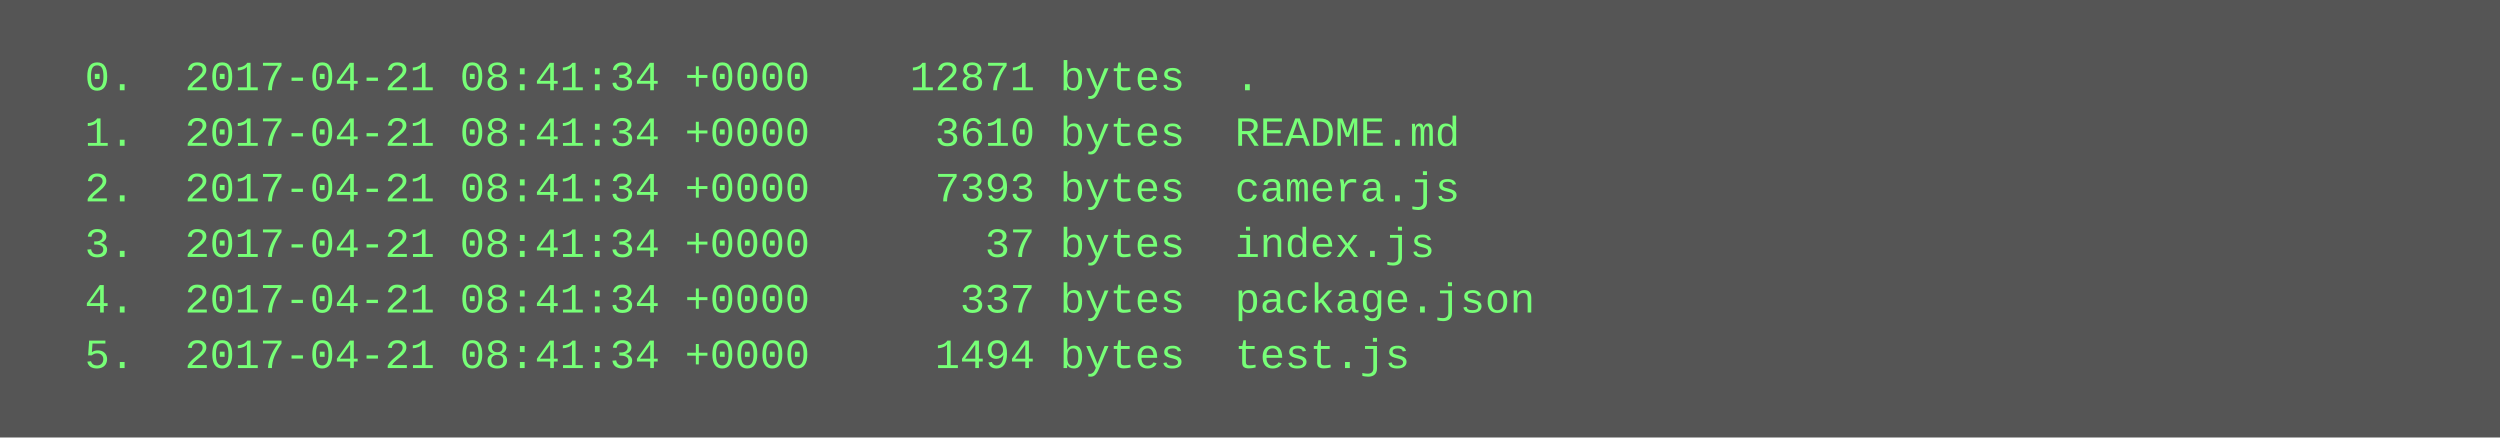
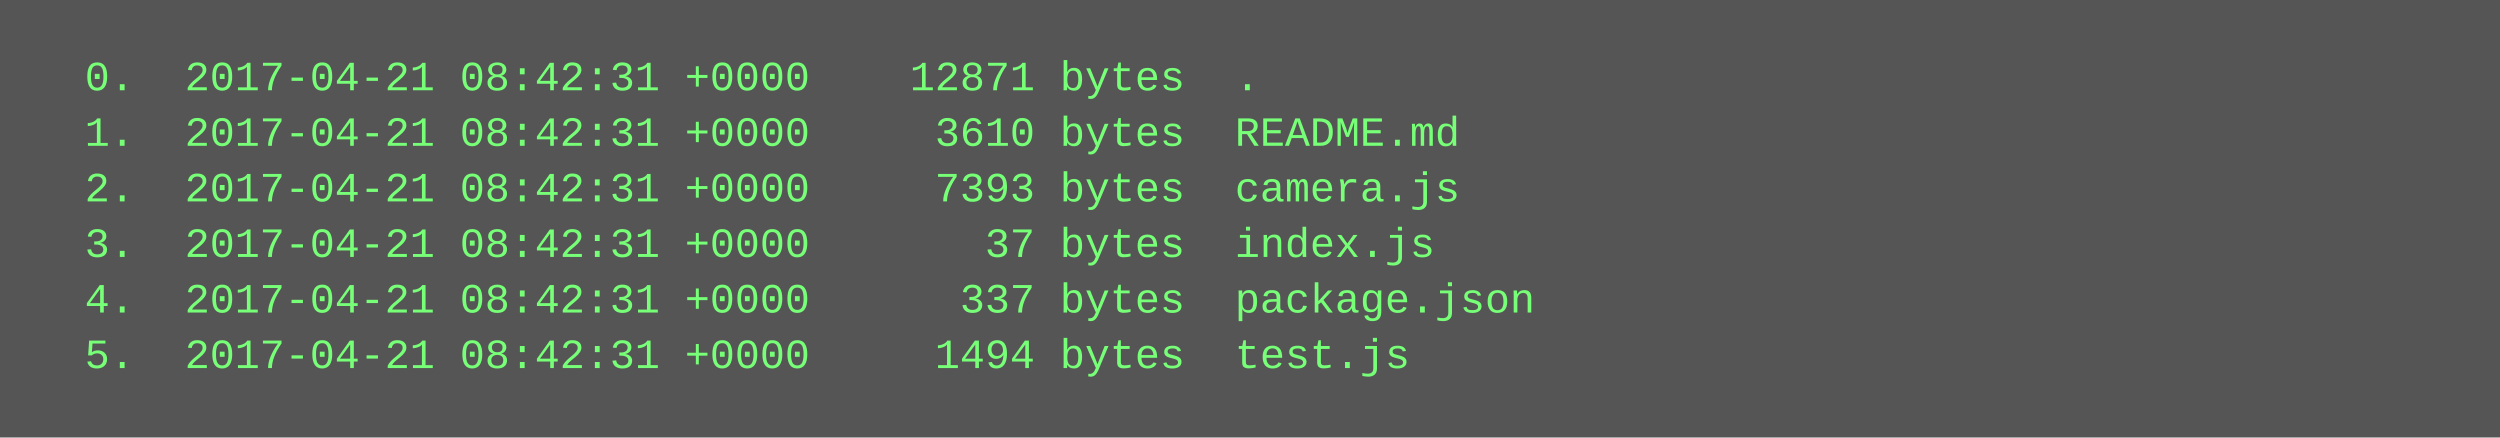
<svg xmlns="http://www.w3.org/2000/svg" height="126" width="720">
  <rect height="126" fill="#555" width="720" />
  <text fill="#7f7" font-family="Courier New" font-size="12" xml:space="preserve">
-     <tspan x="10" y="26">  0.  2017-04-21 08:41:34 +0000    12871 bytes  .</tspan>
-     <tspan x="10" y="42">  1.  2017-04-21 08:41:34 +0000     3610 bytes  README.md</tspan>
-     <tspan x="10" y="58">  2.  2017-04-21 08:41:34 +0000     7393 bytes  camera.js</tspan>
-     <tspan x="10" y="74">  3.  2017-04-21 08:41:34 +0000       37 bytes  index.js</tspan>
-     <tspan x="10" y="90">  4.  2017-04-21 08:41:34 +0000      337 bytes  package.json</tspan>
-     <tspan x="10" y="106">  5.  2017-04-21 08:41:34 +0000     1494 bytes  test.js</tspan>
+     <tspan x="10" y="26">  0.  2017-04-21 08:42:31 +0000    12871 bytes  .</tspan>
+     <tspan x="10" y="42">  1.  2017-04-21 08:42:31 +0000     3610 bytes  README.md</tspan>
+     <tspan x="10" y="58">  2.  2017-04-21 08:42:31 +0000     7393 bytes  camera.js</tspan>
+     <tspan x="10" y="74">  3.  2017-04-21 08:42:31 +0000       37 bytes  index.js</tspan>
+     <tspan x="10" y="90">  4.  2017-04-21 08:42:31 +0000      337 bytes  package.json</tspan>
+     <tspan x="10" y="106">  5.  2017-04-21 08:42:31 +0000     1494 bytes  test.js</tspan>
  </text>
</svg>
